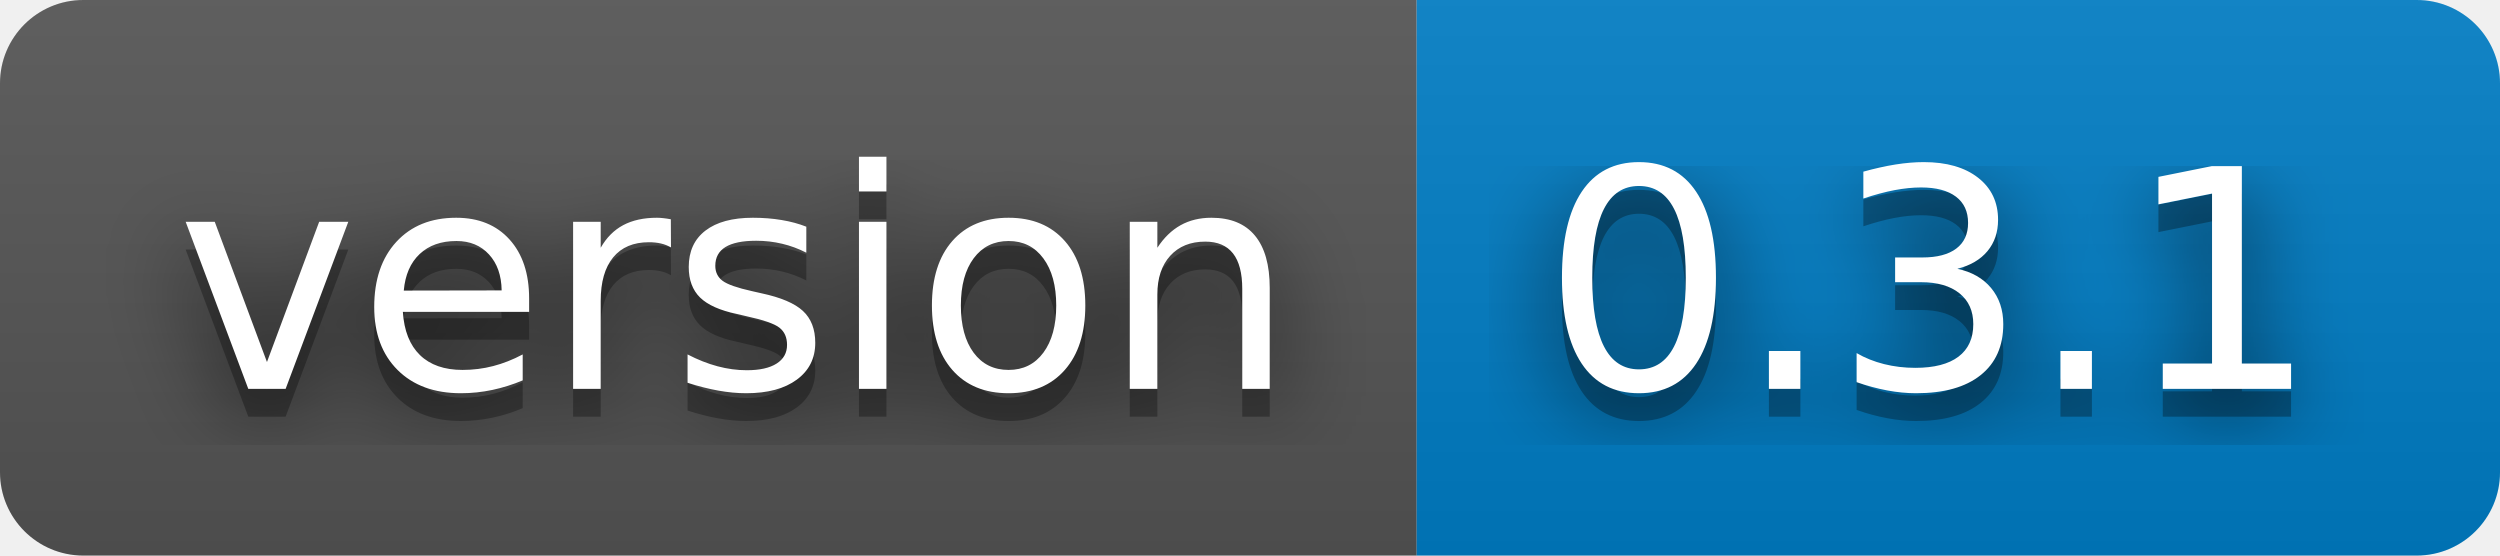
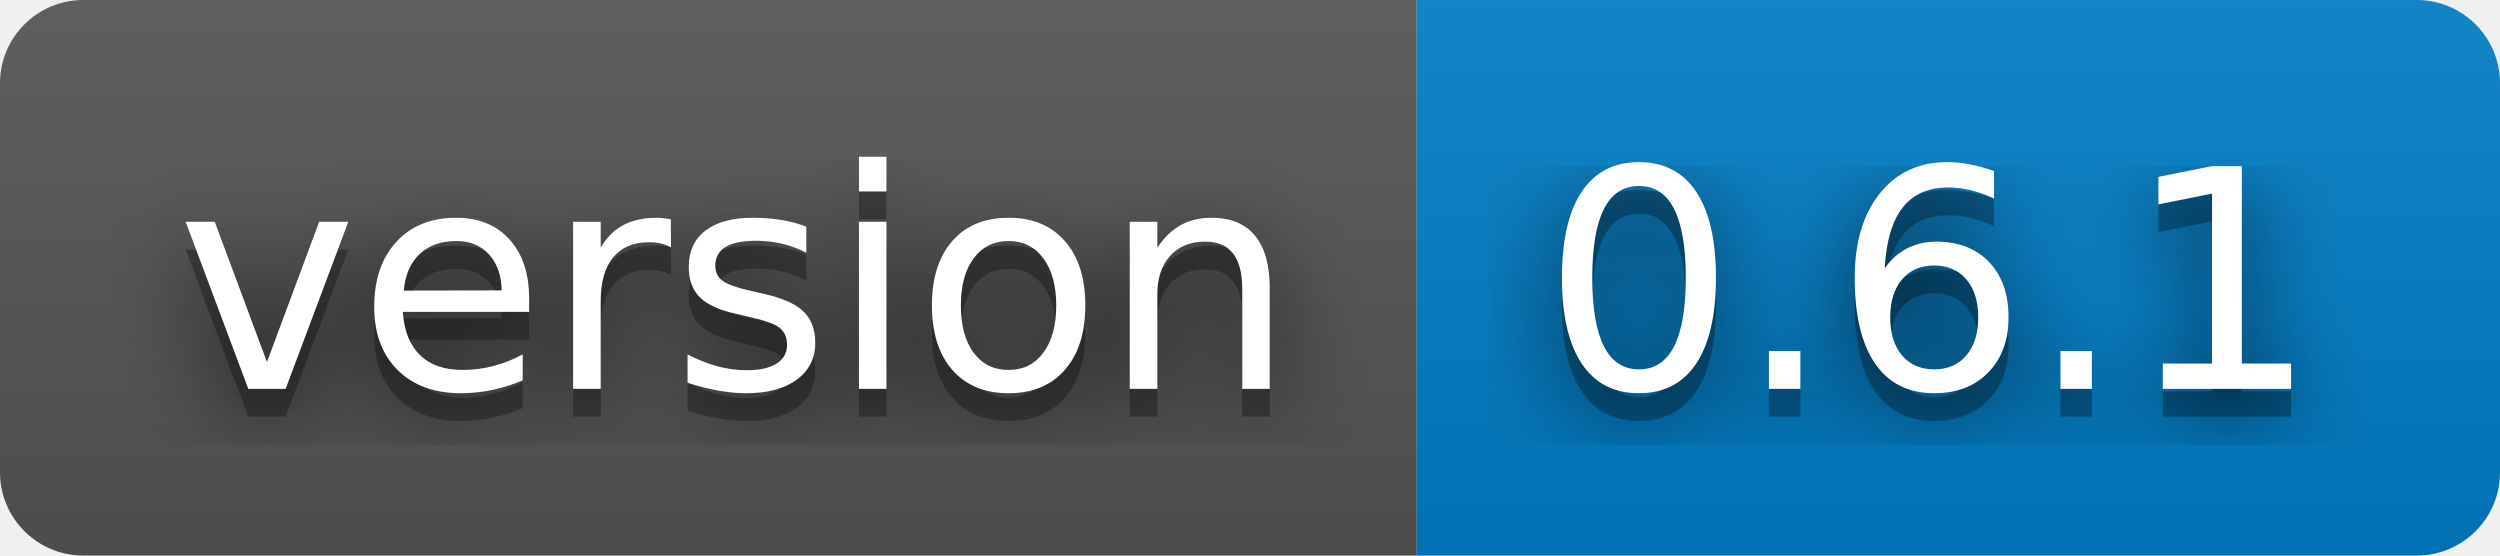
- <svg xmlns="http://www.w3.org/2000/svg" width="90" height="20" role="img" aria-label="version: 0.3.1">
+ <svg xmlns="http://www.w3.org/2000/svg" width="90" height="20" role="img" aria-label="version: 0.6.1">
  <filter id="blur">
    <feGaussianBlur stdDeviation="16" />
  </filter>
  <linearGradient id="s" x2="0" y2="100%">
    <stop offset="0" stop-color="#bbb" stop-opacity=".1" />
    <stop offset="1" stop-opacity=".1" />
  </linearGradient>
  <clipPath id="r">
    <rect width="90" height="20" rx="3" />
  </clipPath>
  <g clip-path="url(#r)">
    <rect width="51" height="20" fill="#555" />
    <rect x="51" width="39" height="20" fill="#007ec6" />
    <rect width="90" height="20" fill="url(#s)" />
  </g>
  <g fill="#fff" text-anchor="middle" font-family="Verdana,Geneva,DejaVu Sans,sans-serif" text-rendering="geometricPrecision" font-size="110">
    <g transform="scale(.1)">
      <g aria-hidden="true" fill="#010101">
        <text x="265" y="150" fill-opacity=".8" filter="url(#blur)" textLength="410">version</text>
        <text x="265" y="150" fill-opacity=".3" textLength="410">version</text>
      </g>
      <text x="265" y="140" textLength="410">version</text>
    </g>
    <g transform="scale(.1)">
      <g aria-hidden="true" fill="#010101">
-         <text x="695" y="150" fill-opacity=".8" filter="url(#blur)" textLength="290">0.3.1</text>
-         <text x="695" y="150" fill-opacity=".3" textLength="290">0.3.1</text>
+         <text x="695" y="150" fill-opacity=".8" filter="url(#blur)" textLength="290">0.6.1</text>
+         <text x="695" y="150" fill-opacity=".3" textLength="290">0.6.1</text>
      </g>
-       <text x="695" y="140" textLength="290">0.3.1</text>
+       <text x="695" y="140" textLength="290">0.6.1</text>
    </g>
  </g>
</svg>
